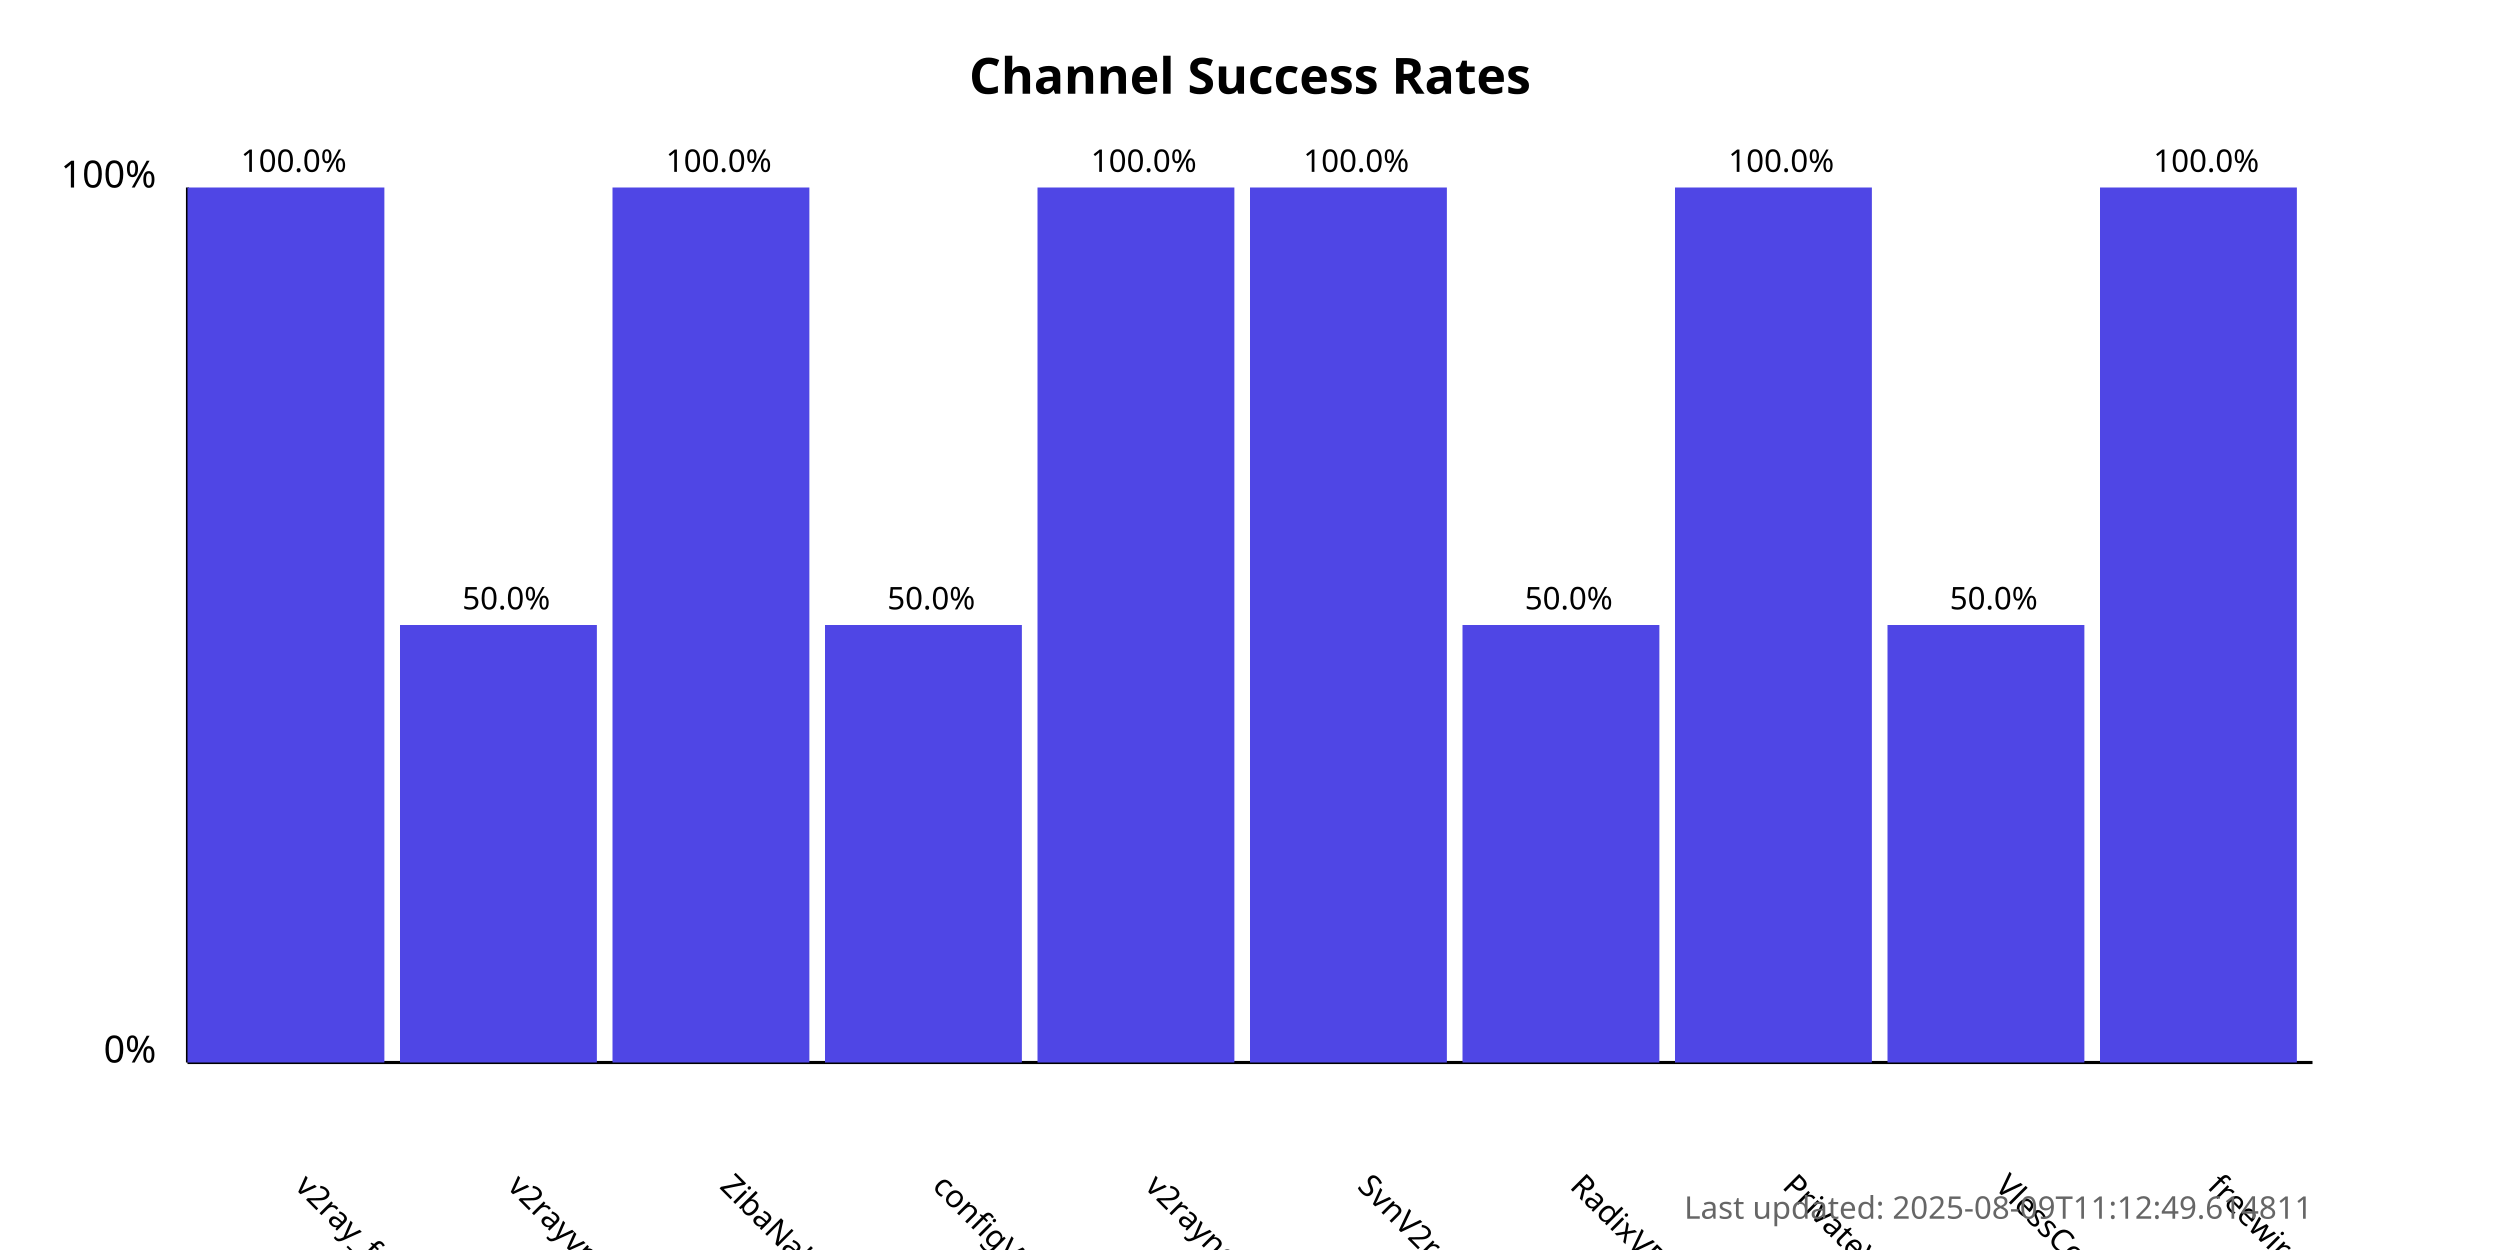
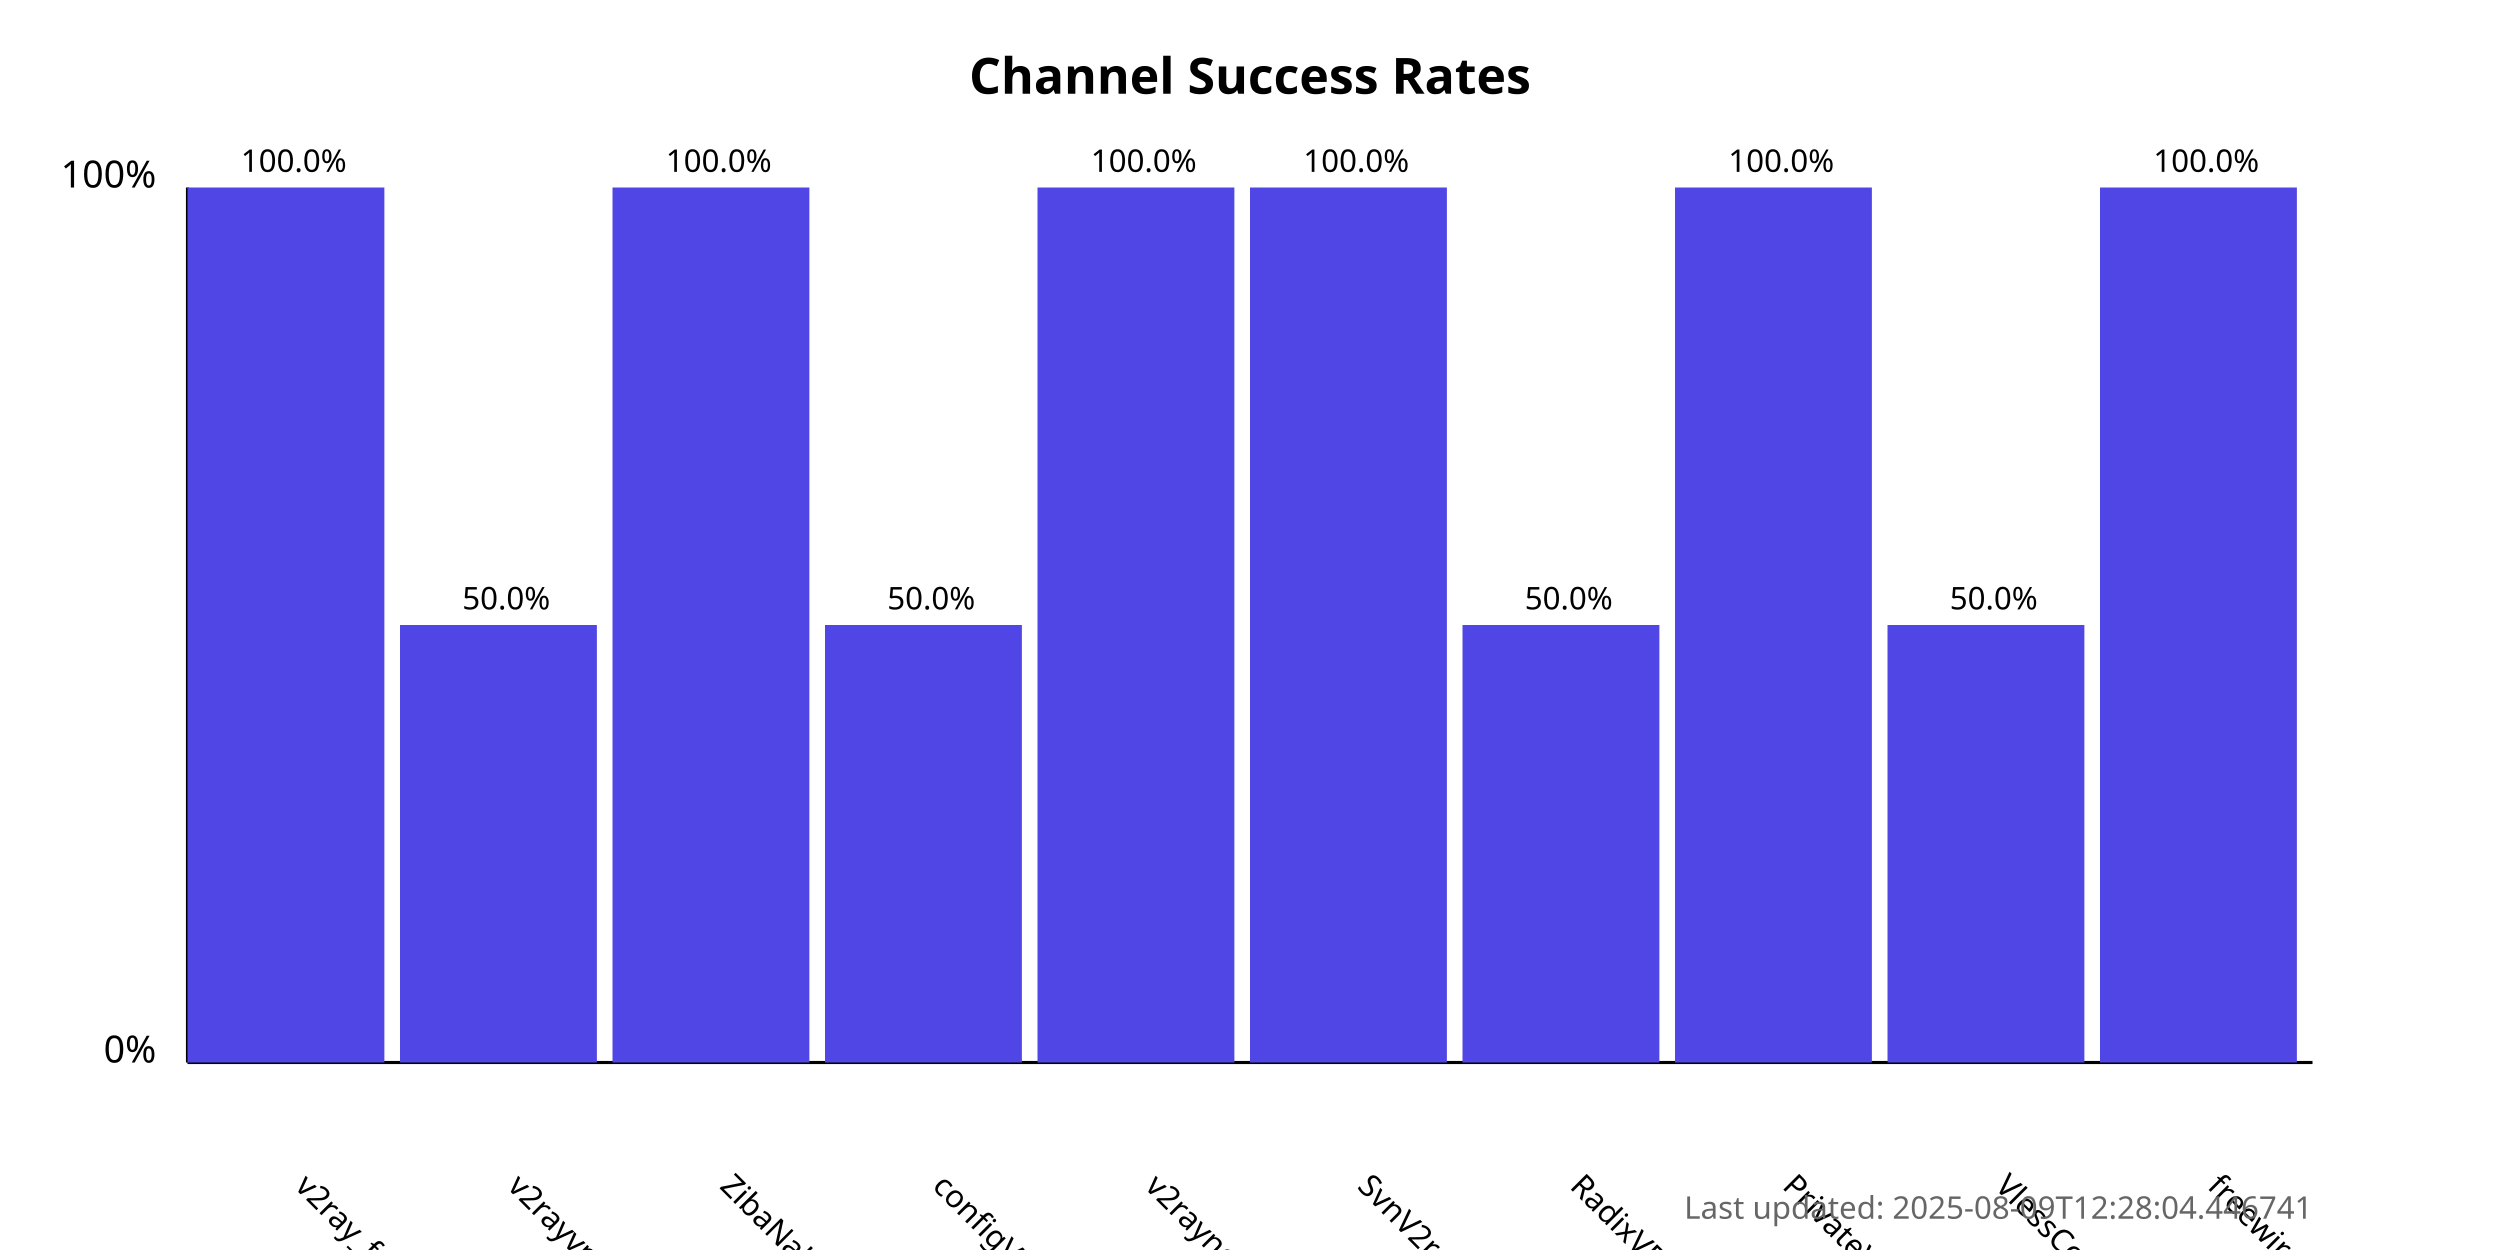
<svg xmlns="http://www.w3.org/2000/svg" width="800" height="400">
  <style>
            .chart-title { font: bold 16px sans-serif; }
            .axis-label { font: 12px sans-serif; }
            .tick-label { font: 10px sans-serif; }
            .bar { fill: #4f46e5; }
            .bar:hover { fill: #6366f1; }
            .timestamp { font: 10px sans-serif; fill: #666; }
        </style>
  <text x="400.0" y="30" text-anchor="middle" class="chart-title">
            Channel Success Rates
        </text>
  <line x1="60" y1="340" x2="60" y2="60" stroke="black" stroke-width="1" />
  <line x1="60" y1="340" x2="740" y2="340" stroke="black" stroke-width="1" />
  <text x="50" y="340" text-anchor="end" class="axis-label">0%</text>
  <text x="50" y="60" text-anchor="end" class="axis-label">100%</text>
  <g>
    <rect x="60" y="60.0" width="63.0" height="280.0" class="bar" />
    <text x="94.0" y="380" transform="rotate(45, 94.0, 380)" text-anchor="start" class="tick-label">
                v2ray_free_conf
            </text>
    <text x="94.0" y="55.0" text-anchor="middle" class="tick-label">
                100.0%
            </text>
  </g>
  <g>
    <rect x="128.0" y="200.0" width="63.0" height="140.0" class="bar" />
    <text x="162.0" y="380" transform="rotate(45, 162.0, 380)" text-anchor="start" class="tick-label">
                v2rayvpno
            </text>
    <text x="162.0" y="195.0" text-anchor="middle" class="tick-label">
                50.0%
            </text>
  </g>
  <g>
    <rect x="196.0" y="60.0" width="63.0" height="280.0" class="bar" />
    <text x="230.0" y="380" transform="rotate(45, 230.0, 380)" text-anchor="start" class="tick-label">
                ZibaNabz
            </text>
    <text x="230.0" y="55.0" text-anchor="middle" class="tick-label">
                100.0%
            </text>
  </g>
  <g>
    <rect x="264.0" y="200.0" width="63.0" height="140.0" class="bar" />
    <text x="298.0" y="380" transform="rotate(45, 298.0, 380)" text-anchor="start" class="tick-label">
                configV2rayForFree
            </text>
    <text x="298.0" y="195.0" text-anchor="middle" class="tick-label">
                50.0%
            </text>
  </g>
  <g>
    <rect x="332.0" y="60.0" width="63.0" height="280.0" class="bar" />
    <text x="366.0" y="380" transform="rotate(45, 366.0, 380)" text-anchor="start" class="tick-label">
                v2rayngvpn
            </text>
    <text x="366.0" y="55.0" text-anchor="middle" class="tick-label">
                100.0%
            </text>
  </g>
  <g>
    <rect x="400.0" y="60.0" width="63.0" height="280.0" class="bar" />
    <text x="434.0" y="380" transform="rotate(45, 434.0, 380)" text-anchor="start" class="tick-label">
                SvnV2ray
            </text>
    <text x="434.0" y="55.0" text-anchor="middle" class="tick-label">
                100.0%
            </text>
  </g>
  <g>
    <rect x="468.0" y="200.0" width="63.0" height="140.0" class="bar" />
    <text x="502.0" y="380" transform="rotate(45, 502.0, 380)" text-anchor="start" class="tick-label">
                RadixVPN
            </text>
    <text x="502.0" y="195.0" text-anchor="middle" class="tick-label">
                50.0%
            </text>
  </g>
  <g>
    <rect x="536.0" y="60.0" width="63.0" height="280.0" class="bar" />
    <text x="570.0" y="380" transform="rotate(45, 570.0, 380)" text-anchor="start" class="tick-label">
                PrivateVPNs
            </text>
    <text x="570.0" y="55.0" text-anchor="middle" class="tick-label">
                100.0%
            </text>
  </g>
  <g>
    <rect x="604.0" y="200.0" width="63.0" height="140.0" class="bar" />
    <text x="638.0" y="380" transform="rotate(45, 638.0, 380)" text-anchor="start" class="tick-label">
                VlessConfig
            </text>
    <text x="638.0" y="195.0" text-anchor="middle" class="tick-label">
                50.0%
            </text>
  </g>
  <g>
    <rect x="672.0" y="60.0" width="63.0" height="280.0" class="bar" />
    <text x="706.0" y="380" transform="rotate(45, 706.0, 380)" text-anchor="start" class="tick-label">
                freewireguard
            </text>
    <text x="706.0" y="55.0" text-anchor="middle" class="tick-label">
                100.0%
            </text>
  </g>
  <text x="740" y="390" text-anchor="end" class="timestamp">
-             Last updated: 2025-08-09T11:12:49.614811
+             Last updated: 2025-08-09T12:28:04.446741
        </text>
</svg>
